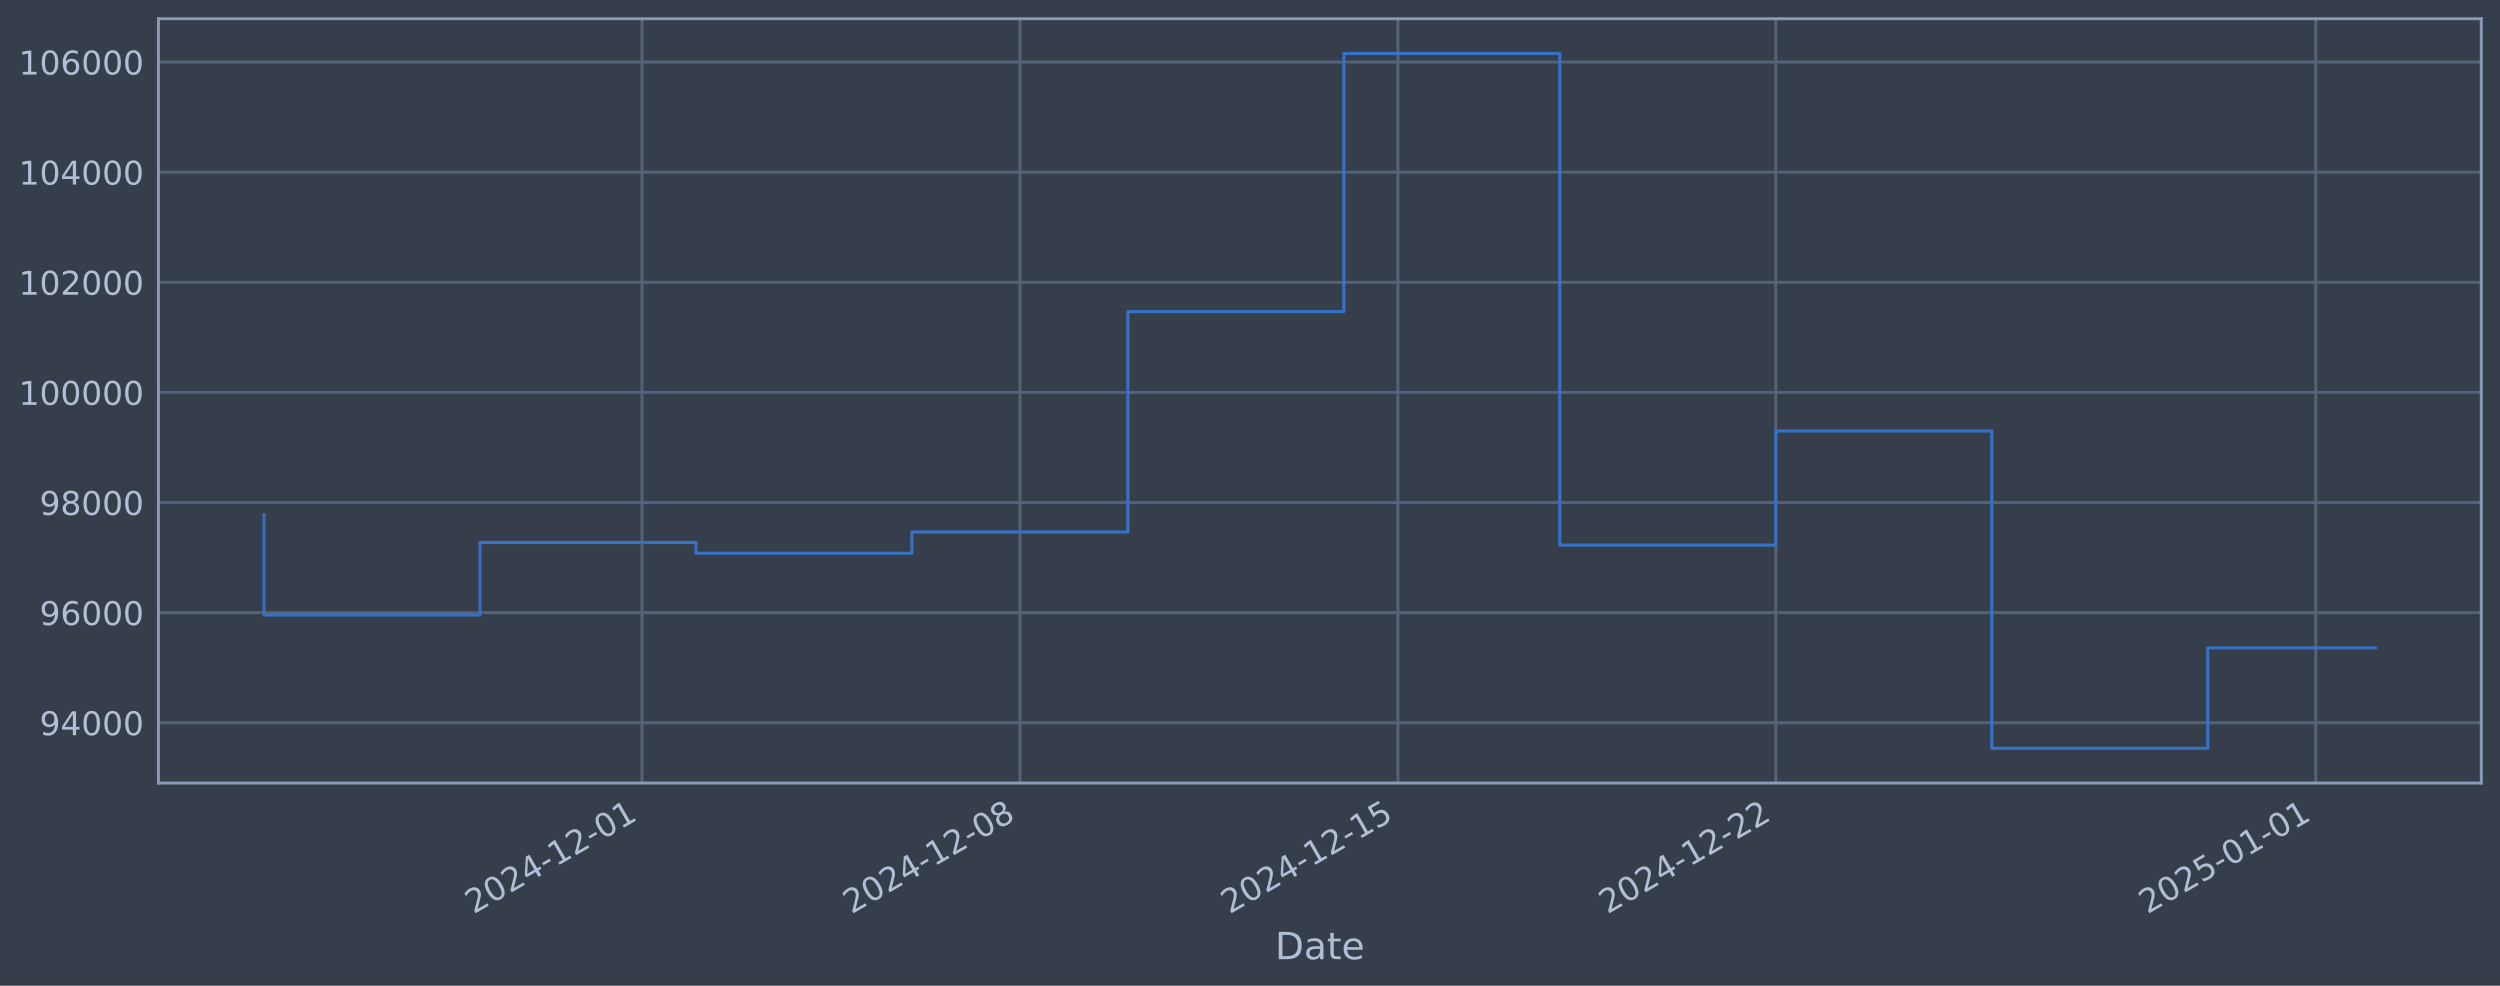
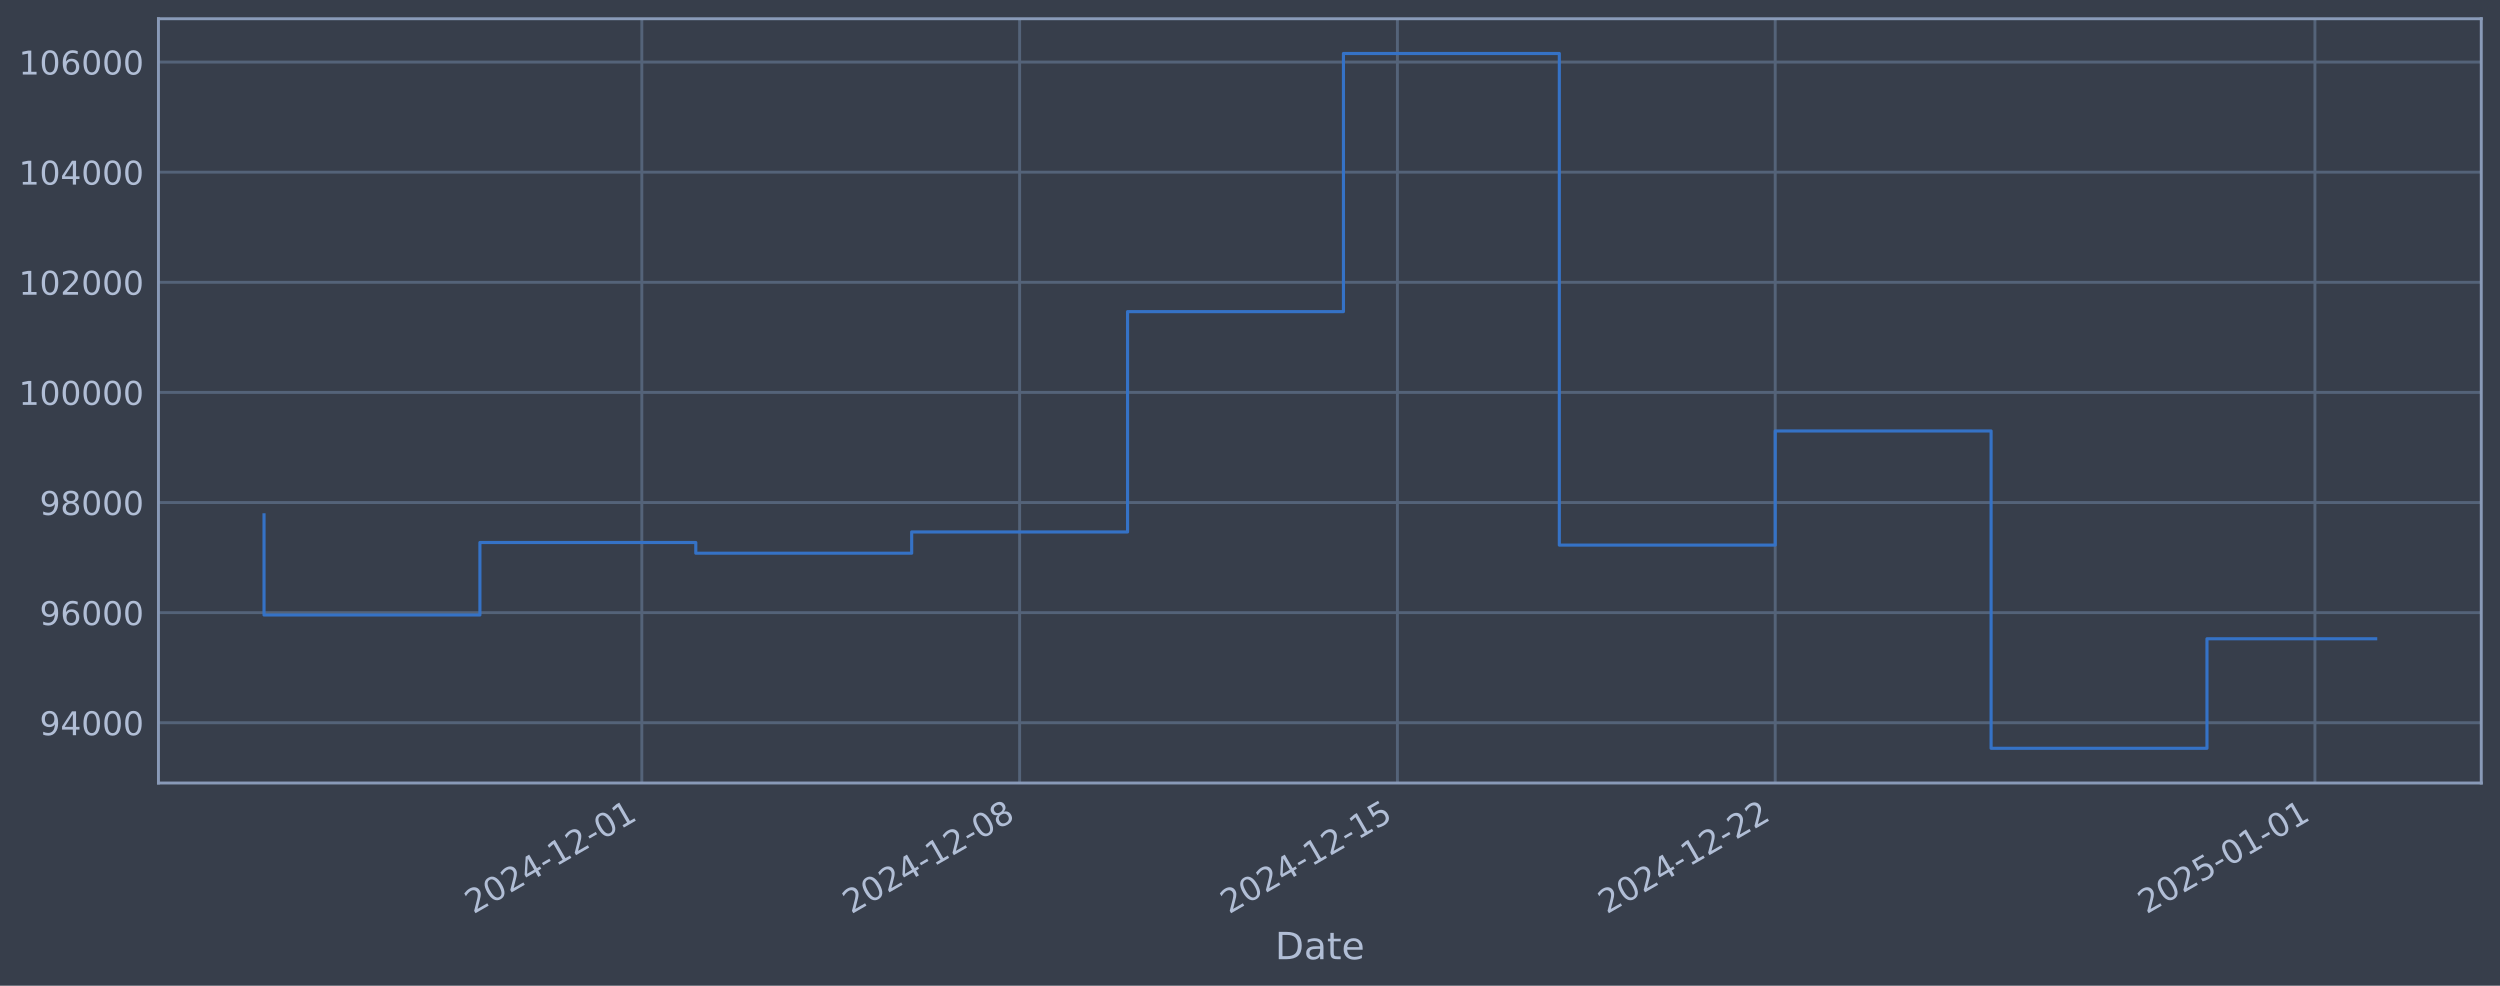
<svg xmlns="http://www.w3.org/2000/svg" xmlns:xlink="http://www.w3.org/1999/xlink" width="960.9pt" height="378.87pt" viewBox="0 0 960.9 378.87" version="1.1">
  <defs>
    <style type="text/css">*{stroke-linejoin: round; stroke-linecap: butt}</style>
  </defs>
  <g id="figure_1">
    <g id="patch_1">
      <path d="M 0 378.87  L 960.9 378.87  L 960.9 0  L 0 0  z " style="fill: #373e4b" />
    </g>
    <g id="axes_1">
      <g id="patch_2">
        <path d="M 60.901 300.96  L 953.701 300.96  L 953.701 7.2  L 60.901 7.2  z " style="fill: #373e4b" />
      </g>
      <g id="matplotlib.axis_1">
        <g id="xtick_1">
          <g id="line2d_1">
-             <path d="M 246.75 300.96  L 246.75 7.2  " clip-path="url(#pa92c95014a)" style="fill: none; stroke: #546379; stroke-width: 1.12; stroke-linecap: square" />
+             <path d="M 246.691 300.96  L 246.691 7.2  " clip-path="url(#paadccce347)" style="fill: none; stroke: #546379; stroke-width: 1.12; stroke-linecap: square" />
          </g>
          <g id="line2d_2" />
          <g id="text_1">
-             <g style="fill: #b1bed6" transform="translate(182.0244 351.4642) rotate(-30) scale(0.126 -0.126)">
+             <g style="fill: #b1bed6" transform="translate(181.9659 351.4642) rotate(-30) scale(0.126 -0.126)">
              <defs>
                <path id="DejaVuSans-32" d="M 1228 531  L 3431 531  L 3431 0  L 469 0  L 469 531  Q 828 903 1448 1529  Q 2069 2156 2228 2338  Q 2531 2678 2651 2914  Q 2772 3150 2772 3378  Q 2772 3750 2511 3984  Q 2250 4219 1831 4219  Q 1534 4219 1204 4116  Q 875 4013 500 3803  L 500 4441  Q 881 4594 1212 4672  Q 1544 4750 1819 4750  Q 2544 4750 2975 4387  Q 3406 4025 3406 3419  Q 3406 3131 3298 2873  Q 3191 2616 2906 2266  Q 2828 2175 2409 1742  Q 1991 1309 1228 531  z " transform="scale(0.015625)" />
                <path id="DejaVuSans-30" d="M 2034 4250  Q 1547 4250 1301 3770  Q 1056 3291 1056 2328  Q 1056 1369 1301 889  Q 1547 409 2034 409  Q 2525 409 2770 889  Q 3016 1369 3016 2328  Q 3016 3291 2770 3770  Q 2525 4250 2034 4250  z M 2034 4750  Q 2819 4750 3233 4129  Q 3647 3509 3647 2328  Q 3647 1150 3233 529  Q 2819 -91 2034 -91  Q 1250 -91 836 529  Q 422 1150 422 2328  Q 422 3509 836 4129  Q 1250 4750 2034 4750  z " transform="scale(0.015625)" />
                <path id="DejaVuSans-34" d="M 2419 4116  L 825 1625  L 2419 1625  L 2419 4116  z M 2253 4666  L 3047 4666  L 3047 1625  L 3713 1625  L 3713 1100  L 3047 1100  L 3047 0  L 2419 0  L 2419 1100  L 313 1100  L 313 1709  L 2253 4666  z " transform="scale(0.015625)" />
                <path id="DejaVuSans-2d" d="M 313 2009  L 1997 2009  L 1997 1497  L 313 1497  L 313 2009  z " transform="scale(0.015625)" />
                <path id="DejaVuSans-31" d="M 794 531  L 1825 531  L 1825 4091  L 703 3866  L 703 4441  L 1819 4666  L 2450 4666  L 2450 531  L 3481 531  L 3481 0  L 794 0  L 794 531  z " transform="scale(0.015625)" />
              </defs>
              <use xlink:href="#DejaVuSans-32" />
              <use xlink:href="#DejaVuSans-30" transform="translate(63.62305 0)" />
              <use xlink:href="#DejaVuSans-32" transform="translate(127.2461 0)" />
              <use xlink:href="#DejaVuSans-34" transform="translate(190.8691 0)" />
              <use xlink:href="#DejaVuSans-2d" transform="translate(254.4922 0)" />
              <use xlink:href="#DejaVuSans-31" transform="translate(290.5762 0)" />
              <use xlink:href="#DejaVuSans-32" transform="translate(354.1992 0)" />
              <use xlink:href="#DejaVuSans-2d" transform="translate(417.8223 0)" />
              <use xlink:href="#DejaVuSans-30" transform="translate(453.9062 0)" />
              <use xlink:href="#DejaVuSans-31" transform="translate(517.5293 0)" />
            </g>
          </g>
        </g>
        <g id="xtick_2">
          <g id="line2d_3">
-             <path d="M 392.017 300.96  L 392.017 7.2  " clip-path="url(#pa92c95014a)" style="fill: none; stroke: #546379; stroke-width: 1.12; stroke-linecap: square" />
+             <path d="M 391.901 300.96  L 391.901 7.2  " clip-path="url(#paadccce347)" style="fill: none; stroke: #546379; stroke-width: 1.12; stroke-linecap: square" />
          </g>
          <g id="line2d_4" />
          <g id="text_2">
-             <g style="fill: #b1bed6" transform="translate(327.2919 351.4642) rotate(-30) scale(0.126 -0.126)">
+             <g style="fill: #b1bed6" transform="translate(327.175 351.4642) rotate(-30) scale(0.126 -0.126)">
              <defs>
                <path id="DejaVuSans-38" d="M 2034 2216  Q 1584 2216 1326 1975  Q 1069 1734 1069 1313  Q 1069 891 1326 650  Q 1584 409 2034 409  Q 2484 409 2743 651  Q 3003 894 3003 1313  Q 3003 1734 2745 1975  Q 2488 2216 2034 2216  z M 1403 2484  Q 997 2584 770 2862  Q 544 3141 544 3541  Q 544 4100 942 4425  Q 1341 4750 2034 4750  Q 2731 4750 3128 4425  Q 3525 4100 3525 3541  Q 3525 3141 3298 2862  Q 3072 2584 2669 2484  Q 3125 2378 3379 2068  Q 3634 1759 3634 1313  Q 3634 634 3220 271  Q 2806 -91 2034 -91  Q 1263 -91 848 271  Q 434 634 434 1313  Q 434 1759 690 2068  Q 947 2378 1403 2484  z M 1172 3481  Q 1172 3119 1398 2916  Q 1625 2713 2034 2713  Q 2441 2713 2670 2916  Q 2900 3119 2900 3481  Q 2900 3844 2670 4047  Q 2441 4250 2034 4250  Q 1625 4250 1398 4047  Q 1172 3844 1172 3481  z " transform="scale(0.015625)" />
              </defs>
              <use xlink:href="#DejaVuSans-32" />
              <use xlink:href="#DejaVuSans-30" transform="translate(63.62305 0)" />
              <use xlink:href="#DejaVuSans-32" transform="translate(127.2461 0)" />
              <use xlink:href="#DejaVuSans-34" transform="translate(190.8691 0)" />
              <use xlink:href="#DejaVuSans-2d" transform="translate(254.4922 0)" />
              <use xlink:href="#DejaVuSans-31" transform="translate(290.5762 0)" />
              <use xlink:href="#DejaVuSans-32" transform="translate(354.1992 0)" />
              <use xlink:href="#DejaVuSans-2d" transform="translate(417.8223 0)" />
              <use xlink:href="#DejaVuSans-30" transform="translate(453.9062 0)" />
              <use xlink:href="#DejaVuSans-38" transform="translate(517.5293 0)" />
            </g>
          </g>
        </g>
        <g id="xtick_3">
          <g id="line2d_5">
-             <path d="M 537.285 300.96  L 537.285 7.2  " clip-path="url(#pa92c95014a)" style="fill: none; stroke: #546379; stroke-width: 1.12; stroke-linecap: square" />
+             <path d="M 537.11 300.96  L 537.11 7.2  " clip-path="url(#paadccce347)" style="fill: none; stroke: #546379; stroke-width: 1.12; stroke-linecap: square" />
          </g>
          <g id="line2d_6" />
          <g id="text_3">
-             <g style="fill: #b1bed6" transform="translate(472.5595 351.4642) rotate(-30) scale(0.126 -0.126)">
+             <g style="fill: #b1bed6" transform="translate(472.3842 351.4642) rotate(-30) scale(0.126 -0.126)">
              <defs>
                <path id="DejaVuSans-35" d="M 691 4666  L 3169 4666  L 3169 4134  L 1269 4134  L 1269 2991  Q 1406 3038 1543 3061  Q 1681 3084 1819 3084  Q 2600 3084 3056 2656  Q 3513 2228 3513 1497  Q 3513 744 3044 326  Q 2575 -91 1722 -91  Q 1428 -91 1123 -41  Q 819 9 494 109  L 494 744  Q 775 591 1075 516  Q 1375 441 1709 441  Q 2250 441 2565 725  Q 2881 1009 2881 1497  Q 2881 1984 2565 2268  Q 2250 2553 1709 2553  Q 1456 2553 1204 2497  Q 953 2441 691 2322  L 691 4666  z " transform="scale(0.015625)" />
              </defs>
              <use xlink:href="#DejaVuSans-32" />
              <use xlink:href="#DejaVuSans-30" transform="translate(63.62305 0)" />
              <use xlink:href="#DejaVuSans-32" transform="translate(127.2461 0)" />
              <use xlink:href="#DejaVuSans-34" transform="translate(190.8691 0)" />
              <use xlink:href="#DejaVuSans-2d" transform="translate(254.4922 0)" />
              <use xlink:href="#DejaVuSans-31" transform="translate(290.5762 0)" />
              <use xlink:href="#DejaVuSans-32" transform="translate(354.1992 0)" />
              <use xlink:href="#DejaVuSans-2d" transform="translate(417.8223 0)" />
              <use xlink:href="#DejaVuSans-31" transform="translate(453.9062 0)" />
              <use xlink:href="#DejaVuSans-35" transform="translate(517.5293 0)" />
            </g>
          </g>
        </g>
        <g id="xtick_4">
          <g id="line2d_7">
-             <path d="M 682.553 300.96  L 682.553 7.2  " clip-path="url(#pa92c95014a)" style="fill: none; stroke: #546379; stroke-width: 1.12; stroke-linecap: square" />
+             <path d="M 682.319 300.96  L 682.319 7.2  " clip-path="url(#paadccce347)" style="fill: none; stroke: #546379; stroke-width: 1.12; stroke-linecap: square" />
          </g>
          <g id="line2d_8" />
          <g id="text_4">
-             <g style="fill: #b1bed6" transform="translate(617.827 351.4642) rotate(-30) scale(0.126 -0.126)">
+             <g style="fill: #b1bed6" transform="translate(617.5933 351.4642) rotate(-30) scale(0.126 -0.126)">
              <use xlink:href="#DejaVuSans-32" />
              <use xlink:href="#DejaVuSans-30" transform="translate(63.62305 0)" />
              <use xlink:href="#DejaVuSans-32" transform="translate(127.2461 0)" />
              <use xlink:href="#DejaVuSans-34" transform="translate(190.8691 0)" />
              <use xlink:href="#DejaVuSans-2d" transform="translate(254.4922 0)" />
              <use xlink:href="#DejaVuSans-31" transform="translate(290.5762 0)" />
              <use xlink:href="#DejaVuSans-32" transform="translate(354.1992 0)" />
              <use xlink:href="#DejaVuSans-2d" transform="translate(417.8223 0)" />
              <use xlink:href="#DejaVuSans-32" transform="translate(453.9062 0)" />
              <use xlink:href="#DejaVuSans-32" transform="translate(517.5293 0)" />
            </g>
          </g>
        </g>
        <g id="xtick_5">
          <g id="line2d_9">
-             <path d="M 890.078 300.96  L 890.078 7.2  " clip-path="url(#pa92c95014a)" style="fill: none; stroke: #546379; stroke-width: 1.12; stroke-linecap: square" />
+             <path d="M 889.76 300.96  L 889.76 7.2  " clip-path="url(#paadccce347)" style="fill: none; stroke: #546379; stroke-width: 1.12; stroke-linecap: square" />
          </g>
          <g id="line2d_10" />
          <g id="text_5">
-             <g style="fill: #b1bed6" transform="translate(825.3521 351.4642) rotate(-30) scale(0.126 -0.126)">
+             <g style="fill: #b1bed6" transform="translate(825.0349 351.4642) rotate(-30) scale(0.126 -0.126)">
              <use xlink:href="#DejaVuSans-32" />
              <use xlink:href="#DejaVuSans-30" transform="translate(63.62305 0)" />
              <use xlink:href="#DejaVuSans-32" transform="translate(127.2461 0)" />
              <use xlink:href="#DejaVuSans-35" transform="translate(190.8691 0)" />
              <use xlink:href="#DejaVuSans-2d" transform="translate(254.4922 0)" />
              <use xlink:href="#DejaVuSans-30" transform="translate(290.5762 0)" />
              <use xlink:href="#DejaVuSans-31" transform="translate(354.1992 0)" />
              <use xlink:href="#DejaVuSans-2d" transform="translate(417.8223 0)" />
              <use xlink:href="#DejaVuSans-30" transform="translate(453.9062 0)" />
              <use xlink:href="#DejaVuSans-31" transform="translate(517.5293 0)" />
            </g>
          </g>
        </g>
        <g id="text_6">
          <g style="fill: #b1bed6" transform="translate(490.0914 368.6753) scale(0.144 -0.144)">
            <defs>
              <path id="DejaVuSans-44" d="M 1259 4147  L 1259 519  L 2022 519  Q 2988 519 3436 956  Q 3884 1394 3884 2338  Q 3884 3275 3436 3711  Q 2988 4147 2022 4147  L 1259 4147  z M 628 4666  L 1925 4666  Q 3281 4666 3915 4102  Q 4550 3538 4550 2338  Q 4550 1131 3912 565  Q 3275 0 1925 0  L 628 0  L 628 4666  z " transform="scale(0.015625)" />
              <path id="DejaVuSans-61" d="M 2194 1759  Q 1497 1759 1228 1600  Q 959 1441 959 1056  Q 959 750 1161 570  Q 1363 391 1709 391  Q 2188 391 2477 730  Q 2766 1069 2766 1631  L 2766 1759  L 2194 1759  z M 3341 1997  L 3341 0  L 2766 0  L 2766 531  Q 2569 213 2275 61  Q 1981 -91 1556 -91  Q 1019 -91 701 211  Q 384 513 384 1019  Q 384 1609 779 1909  Q 1175 2209 1959 2209  L 2766 2209  L 2766 2266  Q 2766 2663 2505 2880  Q 2244 3097 1772 3097  Q 1472 3097 1187 3025  Q 903 2953 641 2809  L 641 3341  Q 956 3463 1253 3523  Q 1550 3584 1831 3584  Q 2591 3584 2966 3190  Q 3341 2797 3341 1997  z " transform="scale(0.015625)" />
              <path id="DejaVuSans-74" d="M 1172 4494  L 1172 3500  L 2356 3500  L 2356 3053  L 1172 3053  L 1172 1153  Q 1172 725 1289 603  Q 1406 481 1766 481  L 2356 481  L 2356 0  L 1766 0  Q 1100 0 847 248  Q 594 497 594 1153  L 594 3053  L 172 3053  L 172 3500  L 594 3500  L 594 4494  L 1172 4494  z " transform="scale(0.015625)" />
              <path id="DejaVuSans-65" d="M 3597 1894  L 3597 1613  L 953 1613  Q 991 1019 1311 708  Q 1631 397 2203 397  Q 2534 397 2845 478  Q 3156 559 3463 722  L 3463 178  Q 3153 47 2828 -22  Q 2503 -91 2169 -91  Q 1331 -91 842 396  Q 353 884 353 1716  Q 353 2575 817 3079  Q 1281 3584 2069 3584  Q 2775 3584 3186 3129  Q 3597 2675 3597 1894  z M 3022 2063  Q 3016 2534 2758 2815  Q 2500 3097 2075 3097  Q 1594 3097 1305 2825  Q 1016 2553 972 2059  L 3022 2063  z " transform="scale(0.015625)" />
            </defs>
            <use xlink:href="#DejaVuSans-44" />
            <use xlink:href="#DejaVuSans-61" transform="translate(77.00195 0)" />
            <use xlink:href="#DejaVuSans-74" transform="translate(138.2812 0)" />
            <use xlink:href="#DejaVuSans-65" transform="translate(177.4902 0)" />
          </g>
        </g>
      </g>
      <g id="matplotlib.axis_2">
        <g id="ytick_1">
          <g id="line2d_11">
-             <path d="M 60.901 277.797  L 953.701 277.797  " clip-path="url(#pa92c95014a)" style="fill: none; stroke: #546379; stroke-width: 1.12; stroke-linecap: square" />
+             <path d="M 60.901 277.797  L 953.701 277.797  " clip-path="url(#paadccce347)" style="fill: none; stroke: #546379; stroke-width: 1.12; stroke-linecap: square" />
          </g>
          <g id="line2d_12" />
          <g id="text_7">
            <g style="fill: #b1bed6" transform="translate(15.21675 282.5841) scale(0.126 -0.126)">
              <defs>
                <path id="DejaVuSans-39" d="M 703 97  L 703 672  Q 941 559 1184 500  Q 1428 441 1663 441  Q 2288 441 2617 861  Q 2947 1281 2994 2138  Q 2813 1869 2534 1725  Q 2256 1581 1919 1581  Q 1219 1581 811 2004  Q 403 2428 403 3163  Q 403 3881 828 4315  Q 1253 4750 1959 4750  Q 2769 4750 3195 4129  Q 3622 3509 3622 2328  Q 3622 1225 3098 567  Q 2575 -91 1691 -91  Q 1453 -91 1209 -44  Q 966 3 703 97  z M 1959 2075  Q 2384 2075 2632 2365  Q 2881 2656 2881 3163  Q 2881 3666 2632 3958  Q 2384 4250 1959 4250  Q 1534 4250 1286 3958  Q 1038 3666 1038 3163  Q 1038 2656 1286 2365  Q 1534 2075 1959 2075  z " transform="scale(0.015625)" />
              </defs>
              <use xlink:href="#DejaVuSans-39" />
              <use xlink:href="#DejaVuSans-34" transform="translate(63.62305 0)" />
              <use xlink:href="#DejaVuSans-30" transform="translate(127.2461 0)" />
              <use xlink:href="#DejaVuSans-30" transform="translate(190.8691 0)" />
              <use xlink:href="#DejaVuSans-30" transform="translate(254.4922 0)" />
            </g>
          </g>
        </g>
        <g id="ytick_2">
          <g id="line2d_13">
-             <path d="M 60.901 235.473  L 953.701 235.473  " clip-path="url(#pa92c95014a)" style="fill: none; stroke: #546379; stroke-width: 1.12; stroke-linecap: square" />
+             <path d="M 60.901 235.473  L 953.701 235.473  " clip-path="url(#paadccce347)" style="fill: none; stroke: #546379; stroke-width: 1.12; stroke-linecap: square" />
          </g>
          <g id="line2d_14" />
          <g id="text_8">
            <g style="fill: #b1bed6" transform="translate(15.21675 240.2602) scale(0.126 -0.126)">
              <defs>
                <path id="DejaVuSans-36" d="M 2113 2584  Q 1688 2584 1439 2293  Q 1191 2003 1191 1497  Q 1191 994 1439 701  Q 1688 409 2113 409  Q 2538 409 2786 701  Q 3034 994 3034 1497  Q 3034 2003 2786 2293  Q 2538 2584 2113 2584  z M 3366 4563  L 3366 3988  Q 3128 4100 2886 4159  Q 2644 4219 2406 4219  Q 1781 4219 1451 3797  Q 1122 3375 1075 2522  Q 1259 2794 1537 2939  Q 1816 3084 2150 3084  Q 2853 3084 3261 2657  Q 3669 2231 3669 1497  Q 3669 778 3244 343  Q 2819 -91 2113 -91  Q 1303 -91 875 529  Q 447 1150 447 2328  Q 447 3434 972 4092  Q 1497 4750 2381 4750  Q 2619 4750 2861 4703  Q 3103 4656 3366 4563  z " transform="scale(0.015625)" />
              </defs>
              <use xlink:href="#DejaVuSans-39" />
              <use xlink:href="#DejaVuSans-36" transform="translate(63.62305 0)" />
              <use xlink:href="#DejaVuSans-30" transform="translate(127.2461 0)" />
              <use xlink:href="#DejaVuSans-30" transform="translate(190.8691 0)" />
              <use xlink:href="#DejaVuSans-30" transform="translate(254.4922 0)" />
            </g>
          </g>
        </g>
        <g id="ytick_3">
          <g id="line2d_15">
-             <path d="M 60.901 193.149  L 953.701 193.149  " clip-path="url(#pa92c95014a)" style="fill: none; stroke: #546379; stroke-width: 1.12; stroke-linecap: square" />
+             <path d="M 60.901 193.149  L 953.701 193.149  " clip-path="url(#paadccce347)" style="fill: none; stroke: #546379; stroke-width: 1.12; stroke-linecap: square" />
          </g>
          <g id="line2d_16" />
          <g id="text_9">
            <g style="fill: #b1bed6" transform="translate(15.21675 197.9364) scale(0.126 -0.126)">
              <use xlink:href="#DejaVuSans-39" />
              <use xlink:href="#DejaVuSans-38" transform="translate(63.62305 0)" />
              <use xlink:href="#DejaVuSans-30" transform="translate(127.2461 0)" />
              <use xlink:href="#DejaVuSans-30" transform="translate(190.8691 0)" />
              <use xlink:href="#DejaVuSans-30" transform="translate(254.4922 0)" />
            </g>
          </g>
        </g>
        <g id="ytick_4">
          <g id="line2d_17">
-             <path d="M 60.901 150.826  L 953.701 150.826  " clip-path="url(#pa92c95014a)" style="fill: none; stroke: #546379; stroke-width: 1.12; stroke-linecap: square" />
+             <path d="M 60.901 150.826  L 953.701 150.826  " clip-path="url(#paadccce347)" style="fill: none; stroke: #546379; stroke-width: 1.12; stroke-linecap: square" />
          </g>
          <g id="line2d_18" />
          <g id="text_10">
            <g style="fill: #b1bed6" transform="translate(7.2 155.6126) scale(0.126 -0.126)">
              <use xlink:href="#DejaVuSans-31" />
              <use xlink:href="#DejaVuSans-30" transform="translate(63.62305 0)" />
              <use xlink:href="#DejaVuSans-30" transform="translate(127.2461 0)" />
              <use xlink:href="#DejaVuSans-30" transform="translate(190.8691 0)" />
              <use xlink:href="#DejaVuSans-30" transform="translate(254.4922 0)" />
              <use xlink:href="#DejaVuSans-30" transform="translate(318.1152 0)" />
            </g>
          </g>
        </g>
        <g id="ytick_5">
          <g id="line2d_19">
-             <path d="M 60.901 108.502  L 953.701 108.502  " clip-path="url(#pa92c95014a)" style="fill: none; stroke: #546379; stroke-width: 1.12; stroke-linecap: square" />
+             <path d="M 60.901 108.502  L 953.701 108.502  " clip-path="url(#paadccce347)" style="fill: none; stroke: #546379; stroke-width: 1.12; stroke-linecap: square" />
          </g>
          <g id="line2d_20" />
          <g id="text_11">
            <g style="fill: #b1bed6" transform="translate(7.2 113.2888) scale(0.126 -0.126)">
              <use xlink:href="#DejaVuSans-31" />
              <use xlink:href="#DejaVuSans-30" transform="translate(63.62305 0)" />
              <use xlink:href="#DejaVuSans-32" transform="translate(127.2461 0)" />
              <use xlink:href="#DejaVuSans-30" transform="translate(190.8691 0)" />
              <use xlink:href="#DejaVuSans-30" transform="translate(254.4922 0)" />
              <use xlink:href="#DejaVuSans-30" transform="translate(318.1152 0)" />
            </g>
          </g>
        </g>
        <g id="ytick_6">
          <g id="line2d_21">
-             <path d="M 60.901 66.178  L 953.701 66.178  " clip-path="url(#pa92c95014a)" style="fill: none; stroke: #546379; stroke-width: 1.12; stroke-linecap: square" />
+             <path d="M 60.901 66.178  L 953.701 66.178  " clip-path="url(#paadccce347)" style="fill: none; stroke: #546379; stroke-width: 1.12; stroke-linecap: square" />
          </g>
          <g id="line2d_22" />
          <g id="text_12">
            <g style="fill: #b1bed6" transform="translate(7.2 70.96502) scale(0.126 -0.126)">
              <use xlink:href="#DejaVuSans-31" />
              <use xlink:href="#DejaVuSans-30" transform="translate(63.62305 0)" />
              <use xlink:href="#DejaVuSans-34" transform="translate(127.2461 0)" />
              <use xlink:href="#DejaVuSans-30" transform="translate(190.8691 0)" />
              <use xlink:href="#DejaVuSans-30" transform="translate(254.4922 0)" />
              <use xlink:href="#DejaVuSans-30" transform="translate(318.1152 0)" />
            </g>
          </g>
        </g>
        <g id="ytick_7">
          <g id="line2d_23">
-             <path d="M 60.901 23.854  L 953.701 23.854  " clip-path="url(#pa92c95014a)" style="fill: none; stroke: #546379; stroke-width: 1.12; stroke-linecap: square" />
+             <path d="M 60.901 23.854  L 953.701 23.854  " clip-path="url(#paadccce347)" style="fill: none; stroke: #546379; stroke-width: 1.12; stroke-linecap: square" />
          </g>
          <g id="line2d_24" />
          <g id="text_13">
            <g style="fill: #b1bed6" transform="translate(7.2 28.64121) scale(0.126 -0.126)">
              <use xlink:href="#DejaVuSans-31" />
              <use xlink:href="#DejaVuSans-30" transform="translate(63.62305 0)" />
              <use xlink:href="#DejaVuSans-36" transform="translate(127.2461 0)" />
              <use xlink:href="#DejaVuSans-30" transform="translate(190.8691 0)" />
              <use xlink:href="#DejaVuSans-30" transform="translate(254.4922 0)" />
              <use xlink:href="#DejaVuSans-30" transform="translate(318.1152 0)" />
            </g>
          </g>
        </g>
      </g>
      <g id="line2d_25">
-         <path d="M 101.482 197.87  L 101.482 236.383  L 184.492 236.383  L 184.492 208.521  L 267.502 208.521  L 267.502 212.628  L 350.512 212.628  L 350.512 204.459  L 433.522 204.459  L 433.522 119.77  L 516.532 119.77  L 516.532 20.553  L 599.543 20.553  L 599.543 209.517  L 682.553 209.517  L 682.553 165.636  L 765.563 165.636  L 765.563 287.607  L 848.573 287.607  L 848.573 249.014  L 913.119 249.014  " clip-path="url(#pa92c95014a)" style="fill: none; stroke: #3572c6; stroke-width: 1.2; stroke-linecap: square" />
+         <path d="M 101.482 197.87  L 101.482 236.383  L 184.459 236.383  L 184.459 208.521  L 267.436 208.521  L 267.436 212.628  L 350.412 212.628  L 350.412 204.459  L 433.389 204.459  L 433.389 119.77  L 516.366 119.77  L 516.366 20.553  L 599.342 20.553  L 599.342 209.517  L 682.319 209.517  L 682.319 165.636  L 765.295 165.636  L 765.295 287.607  L 848.272 287.607  L 848.272 245.524  L 913.119 245.524  " clip-path="url(#paadccce347)" style="fill: none; stroke: #3572c6; stroke-width: 1.2; stroke-linecap: square" />
      </g>
      <g id="patch_3">
        <path d="M 60.901 300.96  L 60.901 7.2  " style="fill: none; stroke: #899ab8; stroke-width: 1.12; stroke-linejoin: miter; stroke-linecap: square" />
      </g>
      <g id="patch_4">
        <path d="M 953.701 300.96  L 953.701 7.2  " style="fill: none; stroke: #899ab8; stroke-width: 1.12; stroke-linejoin: miter; stroke-linecap: square" />
      </g>
      <g id="patch_5">
        <path d="M 60.901 300.96  L 953.701 300.96  " style="fill: none; stroke: #899ab8; stroke-width: 1.12; stroke-linejoin: miter; stroke-linecap: square" />
      </g>
      <g id="patch_6">
        <path d="M 60.901 7.2  L 953.701 7.2  " style="fill: none; stroke: #899ab8; stroke-width: 1.12; stroke-linejoin: miter; stroke-linecap: square" />
      </g>
    </g>
  </g>
  <defs>
-     <clipPath id="pa92c95014a">
+     <clipPath id="paadccce347">
      <rect x="60.901" y="7.2" width="892.8" height="293.76" />
    </clipPath>
  </defs>
</svg>
